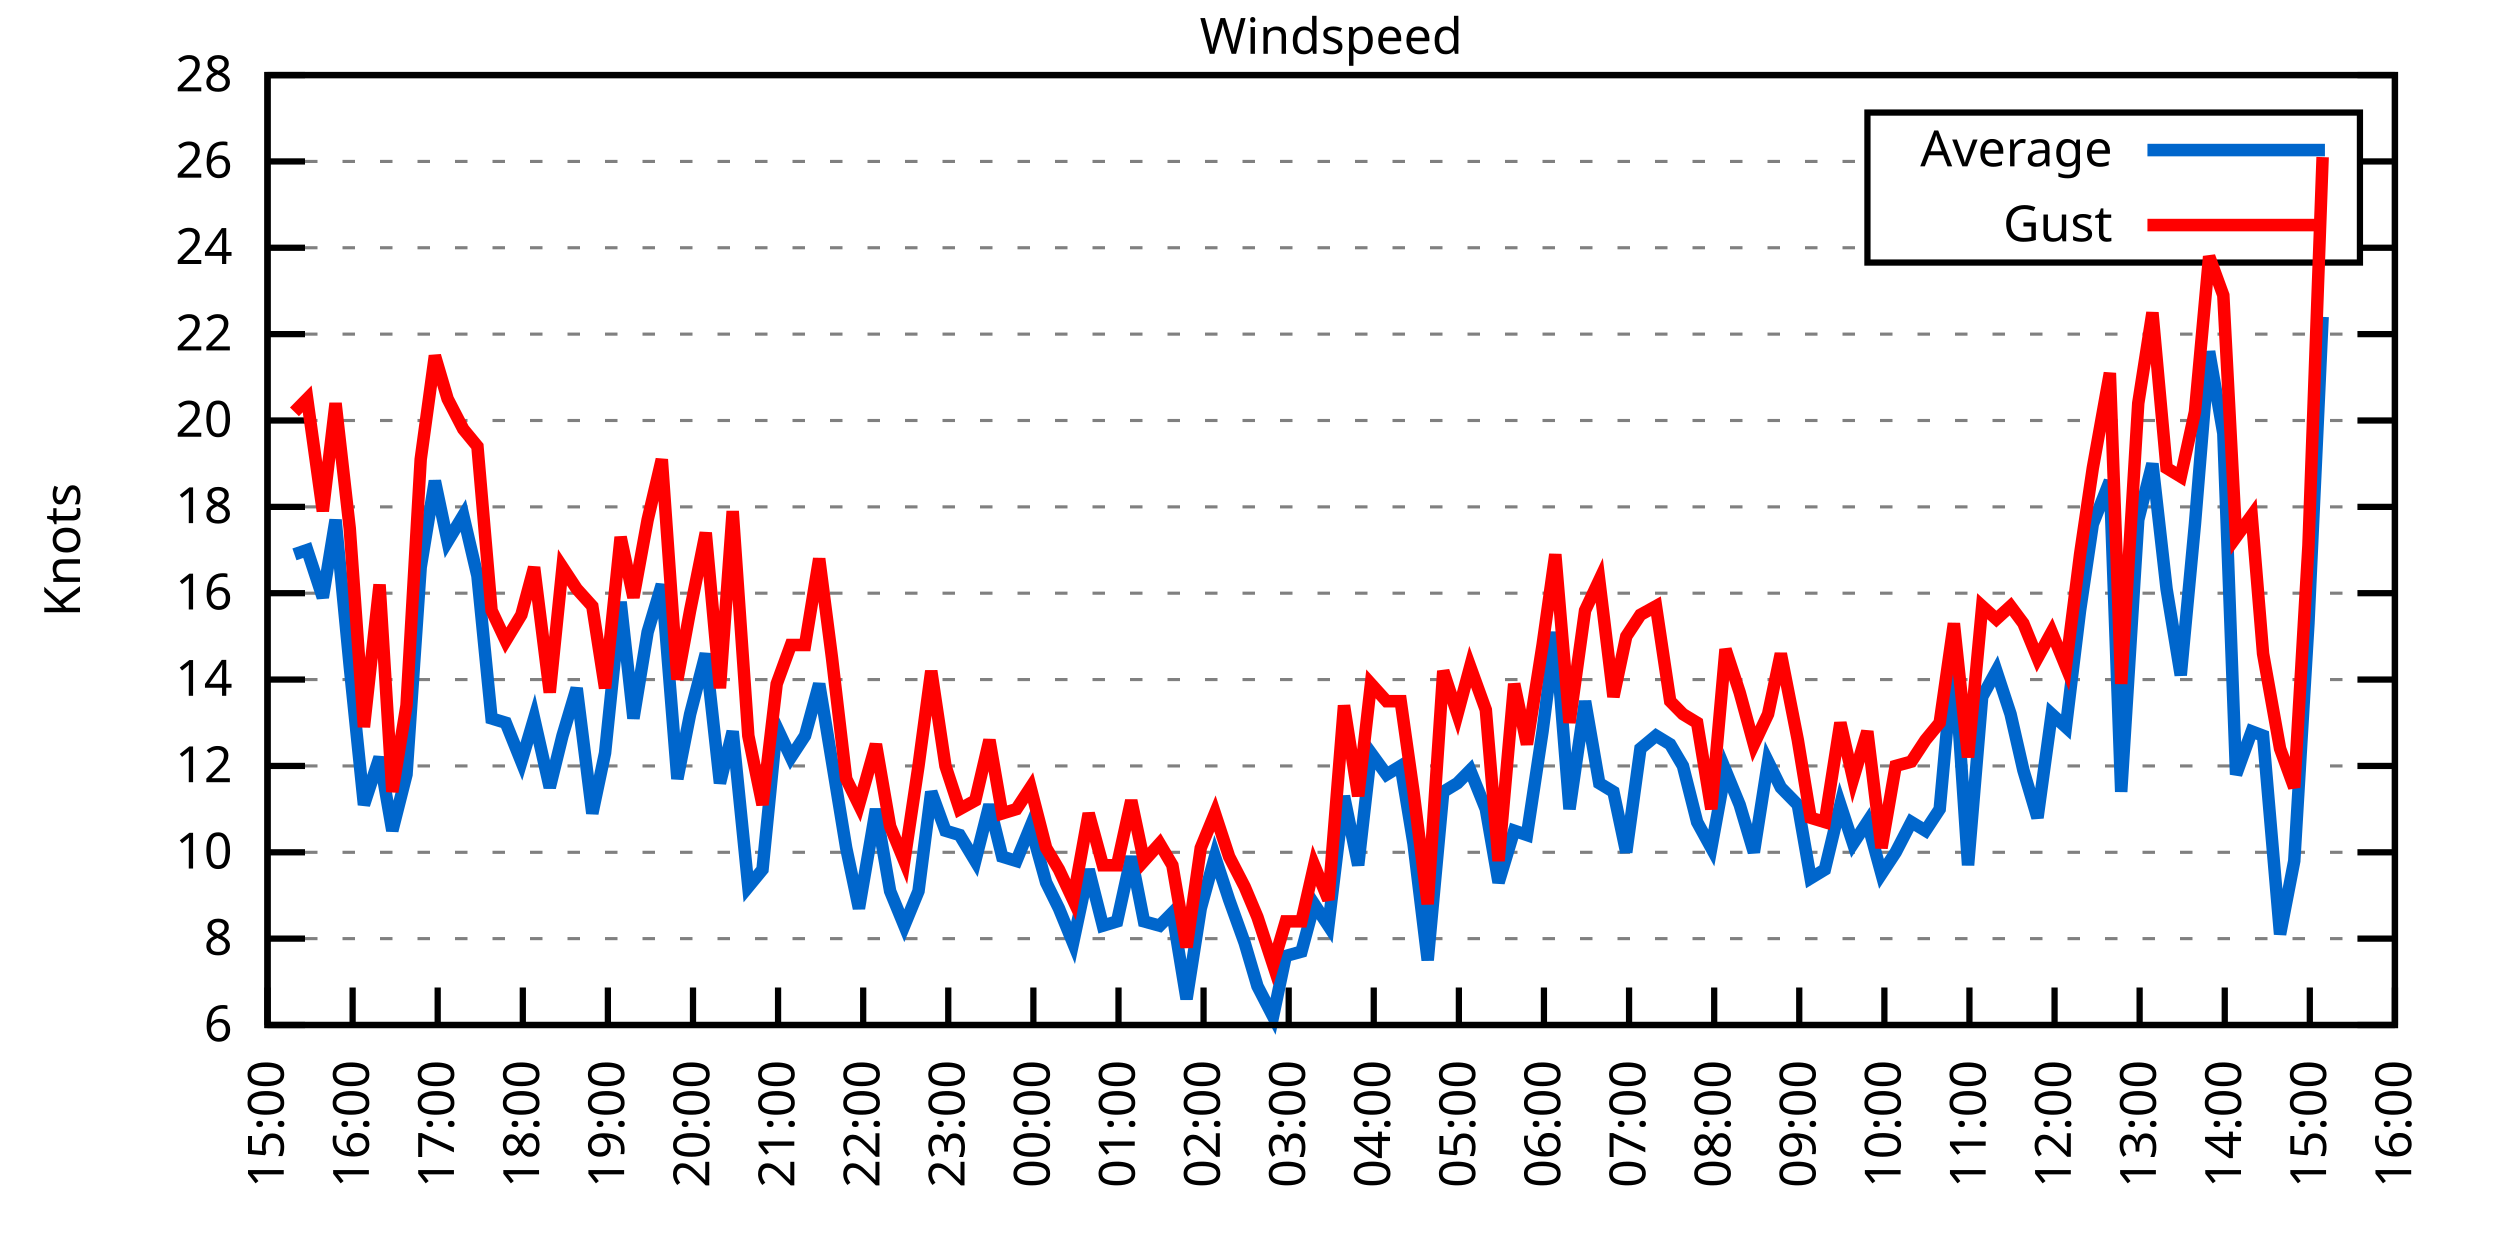
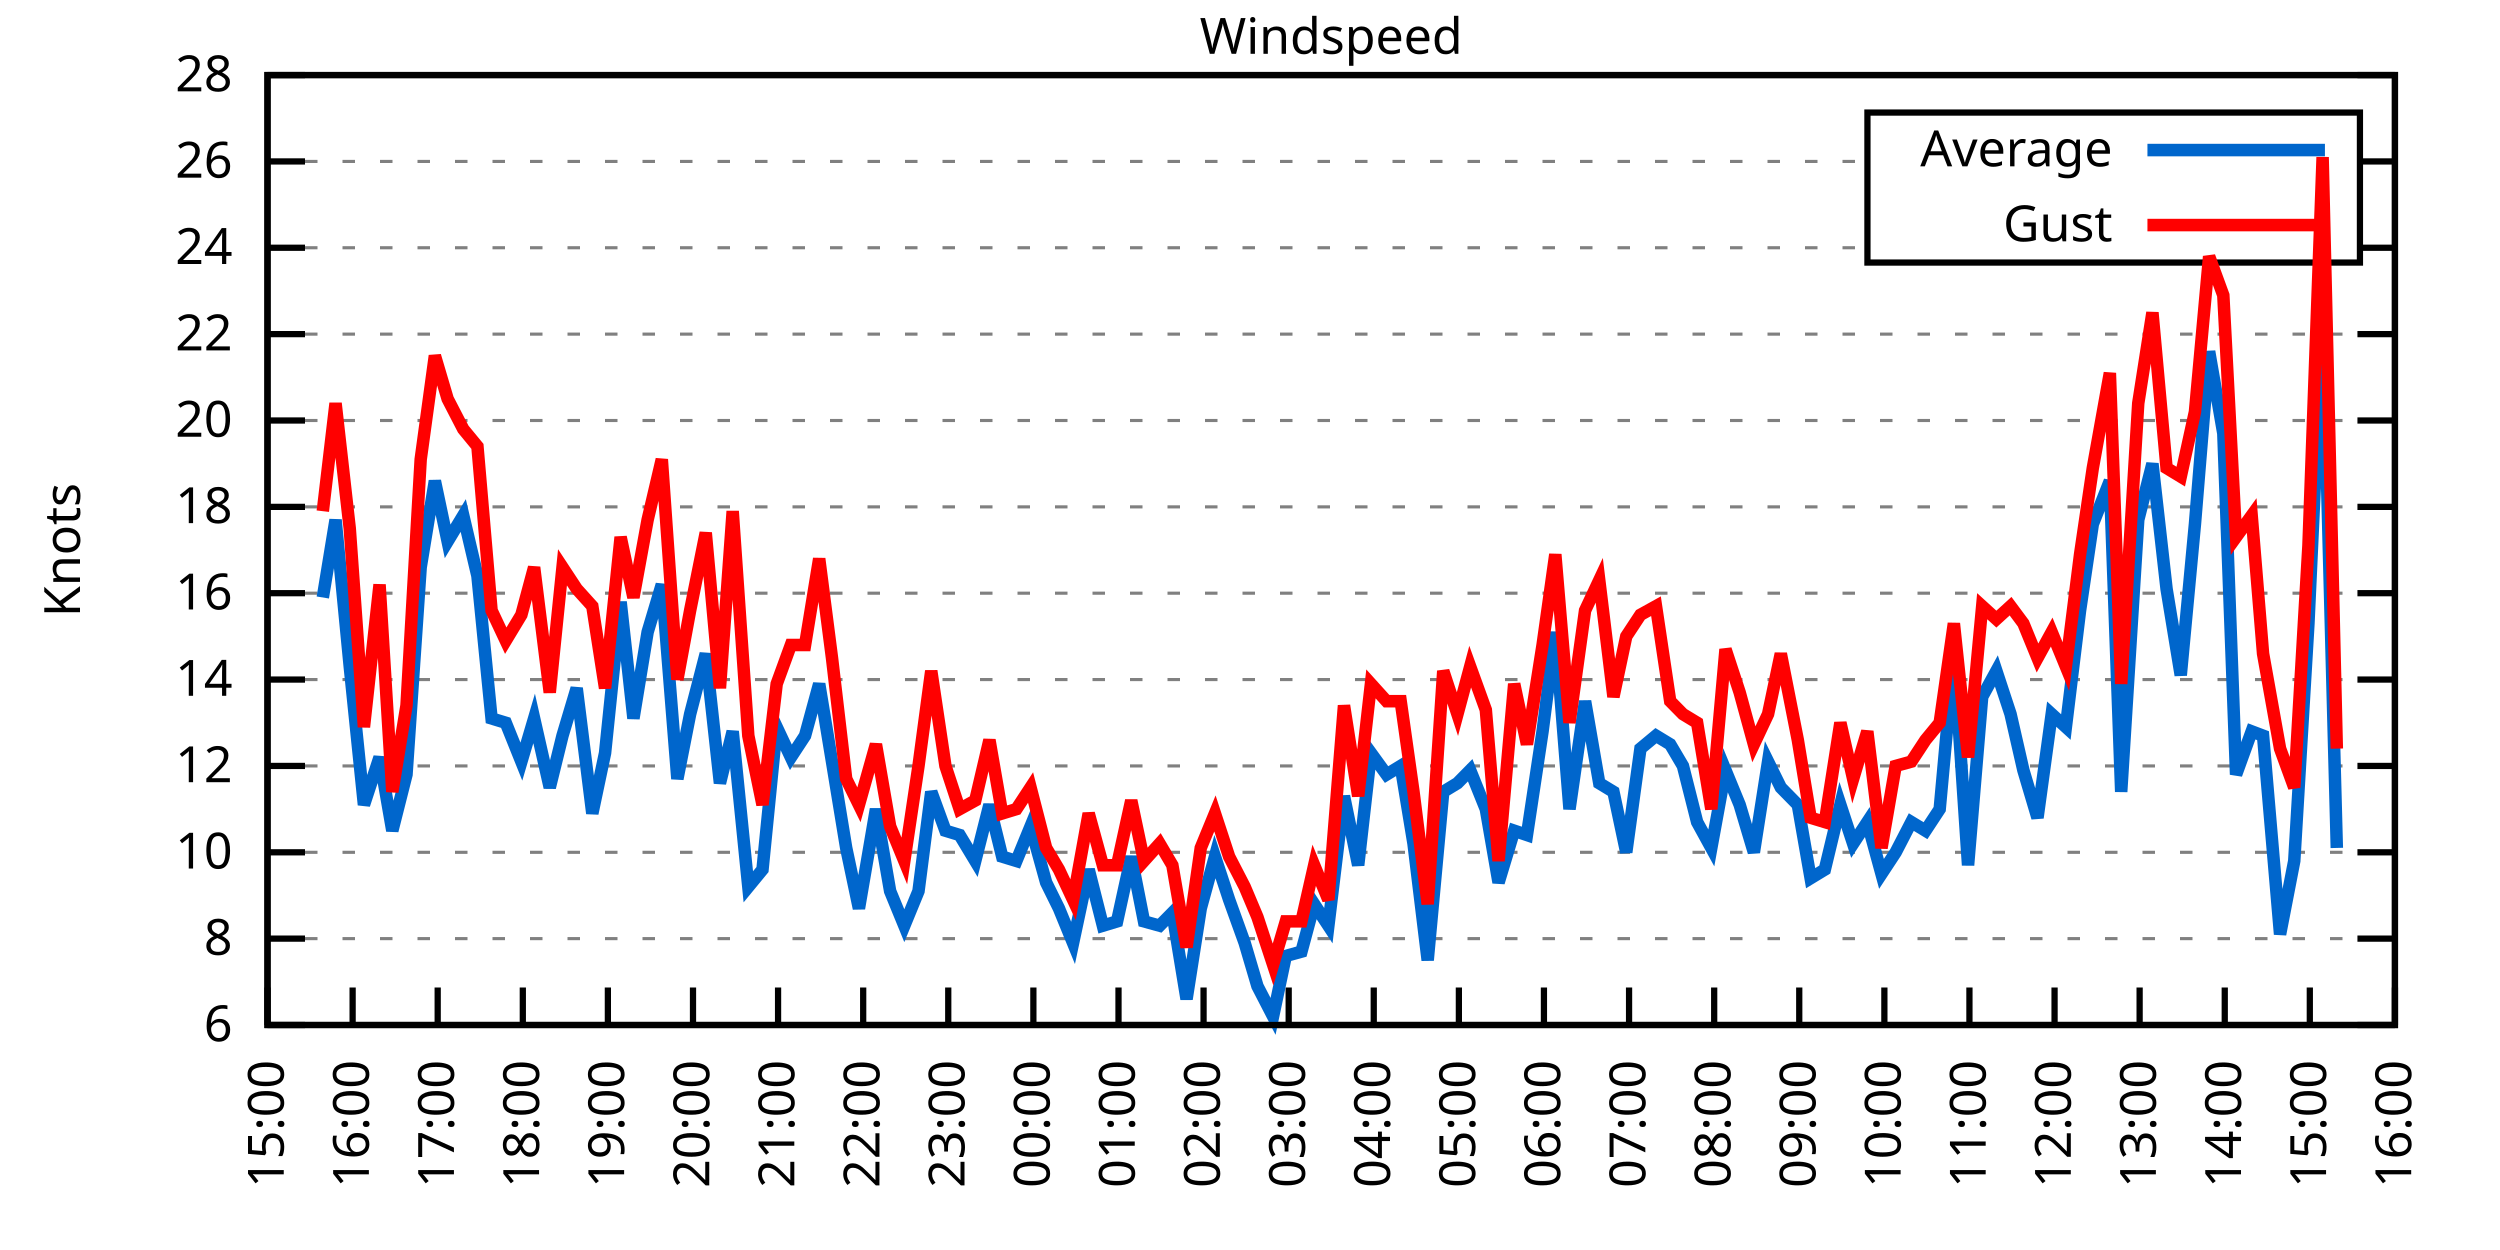
<svg xmlns="http://www.w3.org/2000/svg" xmlns:xlink="http://www.w3.org/1999/xlink" width="400" height="200" viewBox="0 0 400 200">
  <g id="gnuplot_canvas">
    <rect x="0" y="0" width="400" height="200" fill="none" />
    <defs>
      <circle id="gpDot" r="0.5" stroke-width="0.5" stroke="currentColor" />
      <path id="gpPt0" stroke-width="0.333" stroke="currentColor" d="M-1,0 h2 M0,-1 v2" />
      <path id="gpPt1" stroke-width="0.333" stroke="currentColor" d="M-1,-1 L1,1 M1,-1 L-1,1" />
      <path id="gpPt2" stroke-width="0.333" stroke="currentColor" d="M-1,0 L1,0 M0,-1 L0,1 M-1,-1 L1,1 M-1,1 L1,-1" />
      <rect id="gpPt3" stroke-width="0.333" stroke="currentColor" x="-1" y="-1" width="2" height="2" />
      <rect id="gpPt4" stroke-width="0.333" stroke="currentColor" fill="currentColor" x="-1" y="-1" width="2" height="2" />
      <circle id="gpPt5" stroke-width="0.333" stroke="currentColor" cx="0" cy="0" r="1" />
      <use xlink:href="#gpPt5" id="gpPt6" fill="currentColor" stroke="none" />
      <path id="gpPt7" stroke-width="0.333" stroke="currentColor" d="M0,-1.33 L-1.33,0.67 L1.33,0.67 z" />
      <use xlink:href="#gpPt7" id="gpPt8" fill="currentColor" stroke="none" />
      <use xlink:href="#gpPt7" id="gpPt9" stroke="currentColor" transform="rotate(180)" />
      <use xlink:href="#gpPt9" id="gpPt10" fill="currentColor" stroke="none" />
      <use xlink:href="#gpPt3" id="gpPt11" stroke="currentColor" transform="rotate(45)" />
      <use xlink:href="#gpPt11" id="gpPt12" fill="currentColor" stroke="none" />
      <path id="gpPt13" stroke-width="0.333" stroke="currentColor" d="M0,1.330 L1.265,0.411 L0.782,-1.067 L-0.782,-1.076 L-1.265,0.411 z" />
      <use xlink:href="#gpPt13" id="gpPt14" fill="currentColor" stroke="none" />
      <filter id="textbox" filterUnits="objectBoundingBox" x="0" y="0" height="1" width="1">
        <feFlood flood-color="white" flood-opacity="1" result="bgnd" />
        <feComposite in="SourceGraphic" in2="bgnd" operator="atop" />
      </filter>
      <filter id="greybox" filterUnits="objectBoundingBox" x="0" y="0" height="1" width="1">
        <feFlood flood-color="lightgrey" flood-opacity="1" result="grey" />
        <feComposite in="SourceGraphic" in2="grey" operator="atop" />
      </filter>
    </defs>
    <g fill="none" color="white" stroke="currentColor" stroke-width="1.00" stroke-linecap="butt" stroke-linejoin="miter">
</g>
    <g fill="none" color="black" stroke="currentColor" stroke-width="1.00" stroke-linecap="butt" stroke-linejoin="miter">
      <g stroke="none" shape-rendering="crispEdges">
        <polygon fill="rgb(255, 255, 255)" points="42.80,164.00 383.18,164.00 383.18,12.02 42.80,12.02 " />
      </g>
    </g>
    <g fill="none" color="black" stroke="currentColor" stroke-width="1.00" stroke-linecap="butt" stroke-linejoin="miter">
</g>
    <g fill="none" color="black" stroke="black" stroke-width="0.50" stroke-linecap="butt" stroke-linejoin="miter">
</g>
    <g fill="none" color="gray" stroke="currentColor" stroke-width="0.50" stroke-linecap="butt" stroke-linejoin="miter">
      <path stroke="gray" stroke-dasharray="2,4" class="gridline" d="M42.80,164.00 L383.19,164.00  " />
    </g>
    <g fill="none" color="gray" stroke="gray" stroke-width="1.00" stroke-linecap="butt" stroke-linejoin="miter">
</g>
    <g fill="none" color="black" stroke="currentColor" stroke-width="1.00" stroke-linecap="butt" stroke-linejoin="miter">
      <path stroke="black" d="M42.80,164.00 L48.80,164.00 M383.19,164.00 L377.19,164.00  " />
      <g transform="translate(37.20,166.60)" stroke="none" fill="black" font-family="Sans" font-size="8.00" text-anchor="end">
        <text>
          <tspan font-family="Sans"> 6</tspan>
        </text>
      </g>
    </g>
    <g fill="none" color="black" stroke="currentColor" stroke-width="1.00" stroke-linecap="butt" stroke-linejoin="miter">
</g>
    <g fill="none" color="black" stroke="black" stroke-width="0.50" stroke-linecap="butt" stroke-linejoin="miter">
</g>
    <g fill="none" color="gray" stroke="currentColor" stroke-width="0.50" stroke-linecap="butt" stroke-linejoin="miter">
      <path stroke="gray" stroke-dasharray="2,4" class="gridline" d="M42.80,150.18 L383.19,150.18  " />
    </g>
    <g fill="none" color="gray" stroke="gray" stroke-width="1.00" stroke-linecap="butt" stroke-linejoin="miter">
</g>
    <g fill="none" color="black" stroke="currentColor" stroke-width="1.00" stroke-linecap="butt" stroke-linejoin="miter">
      <path stroke="black" d="M42.80,150.18 L48.80,150.18 M383.19,150.18 L377.19,150.18  " />
      <g transform="translate(37.20,152.78)" stroke="none" fill="black" font-family="Sans" font-size="8.00" text-anchor="end">
        <text>
          <tspan font-family="Sans"> 8</tspan>
        </text>
      </g>
    </g>
    <g fill="none" color="black" stroke="currentColor" stroke-width="1.00" stroke-linecap="butt" stroke-linejoin="miter">
</g>
    <g fill="none" color="black" stroke="black" stroke-width="0.50" stroke-linecap="butt" stroke-linejoin="miter">
</g>
    <g fill="none" color="gray" stroke="currentColor" stroke-width="0.50" stroke-linecap="butt" stroke-linejoin="miter">
      <path stroke="gray" stroke-dasharray="2,4" class="gridline" d="M42.80,136.37 L383.19,136.37  " />
    </g>
    <g fill="none" color="gray" stroke="gray" stroke-width="1.00" stroke-linecap="butt" stroke-linejoin="miter">
</g>
    <g fill="none" color="black" stroke="currentColor" stroke-width="1.00" stroke-linecap="butt" stroke-linejoin="miter">
      <path stroke="black" d="M42.80,136.37 L48.80,136.37 M383.19,136.37 L377.19,136.37  " />
      <g transform="translate(37.20,138.97)" stroke="none" fill="black" font-family="Sans" font-size="8.00" text-anchor="end">
        <text>
          <tspan font-family="Sans"> 10</tspan>
        </text>
      </g>
    </g>
    <g fill="none" color="black" stroke="currentColor" stroke-width="1.00" stroke-linecap="butt" stroke-linejoin="miter">
</g>
    <g fill="none" color="black" stroke="black" stroke-width="0.50" stroke-linecap="butt" stroke-linejoin="miter">
</g>
    <g fill="none" color="gray" stroke="currentColor" stroke-width="0.50" stroke-linecap="butt" stroke-linejoin="miter">
      <path stroke="gray" stroke-dasharray="2,4" class="gridline" d="M42.80,122.55 L383.19,122.55  " />
    </g>
    <g fill="none" color="gray" stroke="gray" stroke-width="1.00" stroke-linecap="butt" stroke-linejoin="miter">
</g>
    <g fill="none" color="black" stroke="currentColor" stroke-width="1.00" stroke-linecap="butt" stroke-linejoin="miter">
      <path stroke="black" d="M42.80,122.55 L48.80,122.55 M383.19,122.55 L377.19,122.55  " />
      <g transform="translate(37.20,125.15)" stroke="none" fill="black" font-family="Sans" font-size="8.00" text-anchor="end">
        <text>
          <tspan font-family="Sans"> 12</tspan>
        </text>
      </g>
    </g>
    <g fill="none" color="black" stroke="currentColor" stroke-width="1.00" stroke-linecap="butt" stroke-linejoin="miter">
</g>
    <g fill="none" color="black" stroke="black" stroke-width="0.50" stroke-linecap="butt" stroke-linejoin="miter">
</g>
    <g fill="none" color="gray" stroke="currentColor" stroke-width="0.50" stroke-linecap="butt" stroke-linejoin="miter">
      <path stroke="gray" stroke-dasharray="2,4" class="gridline" d="M42.80,108.73 L383.19,108.73  " />
    </g>
    <g fill="none" color="gray" stroke="gray" stroke-width="1.00" stroke-linecap="butt" stroke-linejoin="miter">
</g>
    <g fill="none" color="black" stroke="currentColor" stroke-width="1.00" stroke-linecap="butt" stroke-linejoin="miter">
      <path stroke="black" d="M42.80,108.73 L48.80,108.73 M383.19,108.73 L377.19,108.73  " />
      <g transform="translate(37.20,111.33)" stroke="none" fill="black" font-family="Sans" font-size="8.00" text-anchor="end">
        <text>
          <tspan font-family="Sans"> 14</tspan>
        </text>
      </g>
    </g>
    <g fill="none" color="black" stroke="currentColor" stroke-width="1.00" stroke-linecap="butt" stroke-linejoin="miter">
</g>
    <g fill="none" color="black" stroke="black" stroke-width="0.50" stroke-linecap="butt" stroke-linejoin="miter">
</g>
    <g fill="none" color="gray" stroke="currentColor" stroke-width="0.50" stroke-linecap="butt" stroke-linejoin="miter">
      <path stroke="gray" stroke-dasharray="2,4" class="gridline" d="M42.80,94.91 L383.19,94.91  " />
    </g>
    <g fill="none" color="gray" stroke="gray" stroke-width="1.00" stroke-linecap="butt" stroke-linejoin="miter">
</g>
    <g fill="none" color="black" stroke="currentColor" stroke-width="1.00" stroke-linecap="butt" stroke-linejoin="miter">
      <path stroke="black" d="M42.80,94.91 L48.80,94.91 M383.19,94.91 L377.19,94.91  " />
      <g transform="translate(37.20,97.51)" stroke="none" fill="black" font-family="Sans" font-size="8.00" text-anchor="end">
        <text>
          <tspan font-family="Sans"> 16</tspan>
        </text>
      </g>
    </g>
    <g fill="none" color="black" stroke="currentColor" stroke-width="1.00" stroke-linecap="butt" stroke-linejoin="miter">
</g>
    <g fill="none" color="black" stroke="black" stroke-width="0.50" stroke-linecap="butt" stroke-linejoin="miter">
</g>
    <g fill="none" color="gray" stroke="currentColor" stroke-width="0.50" stroke-linecap="butt" stroke-linejoin="miter">
      <path stroke="gray" stroke-dasharray="2,4" class="gridline" d="M42.80,81.10 L383.19,81.10  " />
    </g>
    <g fill="none" color="gray" stroke="gray" stroke-width="1.00" stroke-linecap="butt" stroke-linejoin="miter">
</g>
    <g fill="none" color="black" stroke="currentColor" stroke-width="1.00" stroke-linecap="butt" stroke-linejoin="miter">
      <path stroke="black" d="M42.80,81.10 L48.80,81.10 M383.19,81.10 L377.19,81.10  " />
      <g transform="translate(37.20,83.70)" stroke="none" fill="black" font-family="Sans" font-size="8.00" text-anchor="end">
        <text>
          <tspan font-family="Sans"> 18</tspan>
        </text>
      </g>
    </g>
    <g fill="none" color="black" stroke="currentColor" stroke-width="1.00" stroke-linecap="butt" stroke-linejoin="miter">
</g>
    <g fill="none" color="black" stroke="black" stroke-width="0.50" stroke-linecap="butt" stroke-linejoin="miter">
</g>
    <g fill="none" color="gray" stroke="currentColor" stroke-width="0.50" stroke-linecap="butt" stroke-linejoin="miter">
      <path stroke="gray" stroke-dasharray="2,4" class="gridline" d="M42.80,67.28 L383.19,67.28  " />
    </g>
    <g fill="none" color="gray" stroke="gray" stroke-width="1.00" stroke-linecap="butt" stroke-linejoin="miter">
</g>
    <g fill="none" color="black" stroke="currentColor" stroke-width="1.00" stroke-linecap="butt" stroke-linejoin="miter">
      <path stroke="black" d="M42.80,67.28 L48.80,67.28 M383.19,67.28 L377.19,67.28  " />
      <g transform="translate(37.20,69.88)" stroke="none" fill="black" font-family="Sans" font-size="8.00" text-anchor="end">
        <text>
          <tspan font-family="Sans"> 20</tspan>
        </text>
      </g>
    </g>
    <g fill="none" color="black" stroke="currentColor" stroke-width="1.00" stroke-linecap="butt" stroke-linejoin="miter">
</g>
    <g fill="none" color="black" stroke="black" stroke-width="0.50" stroke-linecap="butt" stroke-linejoin="miter">
</g>
    <g fill="none" color="gray" stroke="currentColor" stroke-width="0.50" stroke-linecap="butt" stroke-linejoin="miter">
      <path stroke="gray" stroke-dasharray="2,4" class="gridline" d="M42.80,53.46 L383.19,53.46  " />
    </g>
    <g fill="none" color="gray" stroke="gray" stroke-width="1.00" stroke-linecap="butt" stroke-linejoin="miter">
</g>
    <g fill="none" color="black" stroke="currentColor" stroke-width="1.00" stroke-linecap="butt" stroke-linejoin="miter">
      <path stroke="black" d="M42.80,53.46 L48.80,53.46 M383.19,53.46 L377.19,53.46  " />
      <g transform="translate(37.20,56.06)" stroke="none" fill="black" font-family="Sans" font-size="8.00" text-anchor="end">
        <text>
          <tspan font-family="Sans"> 22</tspan>
        </text>
      </g>
    </g>
    <g fill="none" color="black" stroke="currentColor" stroke-width="1.00" stroke-linecap="butt" stroke-linejoin="miter">
</g>
    <g fill="none" color="black" stroke="black" stroke-width="0.50" stroke-linecap="butt" stroke-linejoin="miter">
</g>
    <g fill="none" color="gray" stroke="currentColor" stroke-width="0.50" stroke-linecap="butt" stroke-linejoin="miter">
      <path stroke="gray" stroke-dasharray="2,4" class="gridline" d="M42.80,39.64 L298.79,39.64 M377.59,39.64 L383.19,39.64  " />
    </g>
    <g fill="none" color="gray" stroke="gray" stroke-width="1.00" stroke-linecap="butt" stroke-linejoin="miter">
</g>
    <g fill="none" color="black" stroke="currentColor" stroke-width="1.00" stroke-linecap="butt" stroke-linejoin="miter">
      <path stroke="black" d="M42.80,39.64 L48.80,39.64 M383.19,39.64 L377.19,39.64  " />
      <g transform="translate(37.20,42.24)" stroke="none" fill="black" font-family="Sans" font-size="8.00" text-anchor="end">
        <text>
          <tspan font-family="Sans"> 24</tspan>
        </text>
      </g>
    </g>
    <g fill="none" color="black" stroke="currentColor" stroke-width="1.00" stroke-linecap="butt" stroke-linejoin="miter">
</g>
    <g fill="none" color="black" stroke="black" stroke-width="0.50" stroke-linecap="butt" stroke-linejoin="miter">
</g>
    <g fill="none" color="gray" stroke="currentColor" stroke-width="0.50" stroke-linecap="butt" stroke-linejoin="miter">
      <path stroke="gray" stroke-dasharray="2,4" class="gridline" d="M42.80,25.83 L298.79,25.83 M377.59,25.83 L383.19,25.83  " />
    </g>
    <g fill="none" color="gray" stroke="gray" stroke-width="1.00" stroke-linecap="butt" stroke-linejoin="miter">
</g>
    <g fill="none" color="black" stroke="currentColor" stroke-width="1.00" stroke-linecap="butt" stroke-linejoin="miter">
      <path stroke="black" d="M42.80,25.83 L48.80,25.83 M383.19,25.83 L377.19,25.83  " />
      <g transform="translate(37.20,28.43)" stroke="none" fill="black" font-family="Sans" font-size="8.00" text-anchor="end">
        <text>
          <tspan font-family="Sans"> 26</tspan>
        </text>
      </g>
    </g>
    <g fill="none" color="black" stroke="currentColor" stroke-width="1.00" stroke-linecap="butt" stroke-linejoin="miter">
</g>
    <g fill="none" color="black" stroke="black" stroke-width="0.50" stroke-linecap="butt" stroke-linejoin="miter">
</g>
    <g fill="none" color="gray" stroke="currentColor" stroke-width="0.50" stroke-linecap="butt" stroke-linejoin="miter">
      <path stroke="gray" stroke-dasharray="2,4" class="gridline" d="M42.80,12.01 L383.19,12.01  " />
    </g>
    <g fill="none" color="gray" stroke="gray" stroke-width="1.00" stroke-linecap="butt" stroke-linejoin="miter">
</g>
    <g fill="none" color="black" stroke="currentColor" stroke-width="1.00" stroke-linecap="butt" stroke-linejoin="miter">
      <path stroke="black" d="M42.80,12.01 L48.80,12.01 M383.19,12.01 L377.19,12.01  " />
      <g transform="translate(37.20,14.61)" stroke="none" fill="black" font-family="Sans" font-size="8.00" text-anchor="end">
        <text>
          <tspan font-family="Sans"> 28</tspan>
        </text>
      </g>
    </g>
    <g fill="none" color="black" stroke="currentColor" stroke-width="1.00" stroke-linecap="butt" stroke-linejoin="miter">
      <path stroke="black" d="M42.80,164.00 L42.80,158.00  " />
      <g transform="translate(45.40,169.60) rotate(270.00)" stroke="none" fill="black" font-family="Sans" font-size="8.00" text-anchor="end">
        <text>
          <tspan font-family="Sans">15:00</tspan>
        </text>
      </g>
    </g>
    <g fill="none" color="black" stroke="currentColor" stroke-width="1.00" stroke-linecap="butt" stroke-linejoin="miter">
      <path stroke="black" d="M56.42,164.00 L56.42,158.00  " />
      <g transform="translate(59.02,169.60) rotate(270.00)" stroke="none" fill="black" font-family="Sans" font-size="8.00" text-anchor="end">
        <text>
          <tspan font-family="Sans">16:00</tspan>
        </text>
      </g>
    </g>
    <g fill="none" color="black" stroke="currentColor" stroke-width="1.00" stroke-linecap="butt" stroke-linejoin="miter">
      <path stroke="black" d="M70.03,164.00 L70.03,158.00  " />
      <g transform="translate(72.63,169.60) rotate(270.00)" stroke="none" fill="black" font-family="Sans" font-size="8.00" text-anchor="end">
        <text>
          <tspan font-family="Sans">17:00</tspan>
        </text>
      </g>
    </g>
    <g fill="none" color="black" stroke="currentColor" stroke-width="1.00" stroke-linecap="butt" stroke-linejoin="miter">
      <path stroke="black" d="M83.65,164.00 L83.65,158.00  " />
      <g transform="translate(86.25,169.60) rotate(270.00)" stroke="none" fill="black" font-family="Sans" font-size="8.00" text-anchor="end">
        <text>
          <tspan font-family="Sans">18:00</tspan>
        </text>
      </g>
    </g>
    <g fill="none" color="black" stroke="currentColor" stroke-width="1.00" stroke-linecap="butt" stroke-linejoin="miter">
      <path stroke="black" d="M97.26,164.00 L97.26,158.00  " />
      <g transform="translate(99.86,169.60) rotate(270.00)" stroke="none" fill="black" font-family="Sans" font-size="8.00" text-anchor="end">
        <text>
          <tspan font-family="Sans">19:00</tspan>
        </text>
      </g>
    </g>
    <g fill="none" color="black" stroke="currentColor" stroke-width="1.00" stroke-linecap="butt" stroke-linejoin="miter">
      <path stroke="black" d="M110.88,164.00 L110.88,158.00  " />
      <g transform="translate(113.48,169.60) rotate(270.00)" stroke="none" fill="black" font-family="Sans" font-size="8.00" text-anchor="end">
        <text>
          <tspan font-family="Sans">20:00</tspan>
        </text>
      </g>
    </g>
    <g fill="none" color="black" stroke="currentColor" stroke-width="1.00" stroke-linecap="butt" stroke-linejoin="miter">
      <path stroke="black" d="M124.49,164.00 L124.49,158.00  " />
      <g transform="translate(127.09,169.60) rotate(270.00)" stroke="none" fill="black" font-family="Sans" font-size="8.00" text-anchor="end">
        <text>
          <tspan font-family="Sans">21:00</tspan>
        </text>
      </g>
    </g>
    <g fill="none" color="black" stroke="currentColor" stroke-width="1.00" stroke-linecap="butt" stroke-linejoin="miter">
      <path stroke="black" d="M138.11,164.00 L138.11,158.00  " />
      <g transform="translate(140.71,169.60) rotate(270.00)" stroke="none" fill="black" font-family="Sans" font-size="8.00" text-anchor="end">
        <text>
          <tspan font-family="Sans">22:00</tspan>
        </text>
      </g>
    </g>
    <g fill="none" color="black" stroke="currentColor" stroke-width="1.00" stroke-linecap="butt" stroke-linejoin="miter">
      <path stroke="black" d="M151.72,164.00 L151.72,158.00  " />
      <g transform="translate(154.32,169.60) rotate(270.00)" stroke="none" fill="black" font-family="Sans" font-size="8.00" text-anchor="end">
        <text>
          <tspan font-family="Sans">23:00</tspan>
        </text>
      </g>
    </g>
    <g fill="none" color="black" stroke="currentColor" stroke-width="1.00" stroke-linecap="butt" stroke-linejoin="miter">
      <path stroke="black" d="M165.34,164.00 L165.34,158.00  " />
      <g transform="translate(167.94,169.60) rotate(270.00)" stroke="none" fill="black" font-family="Sans" font-size="8.00" text-anchor="end">
        <text>
          <tspan font-family="Sans">00:00</tspan>
        </text>
      </g>
    </g>
    <g fill="none" color="black" stroke="currentColor" stroke-width="1.00" stroke-linecap="butt" stroke-linejoin="miter">
      <path stroke="black" d="M178.96,164.00 L178.96,158.00  " />
      <g transform="translate(181.56,169.60) rotate(270.00)" stroke="none" fill="black" font-family="Sans" font-size="8.00" text-anchor="end">
        <text>
          <tspan font-family="Sans">01:00</tspan>
        </text>
      </g>
    </g>
    <g fill="none" color="black" stroke="currentColor" stroke-width="1.00" stroke-linecap="butt" stroke-linejoin="miter">
      <path stroke="black" d="M192.57,164.00 L192.57,158.00  " />
      <g transform="translate(195.17,169.60) rotate(270.00)" stroke="none" fill="black" font-family="Sans" font-size="8.00" text-anchor="end">
        <text>
          <tspan font-family="Sans">02:00</tspan>
        </text>
      </g>
    </g>
    <g fill="none" color="black" stroke="currentColor" stroke-width="1.00" stroke-linecap="butt" stroke-linejoin="miter">
      <path stroke="black" d="M206.19,164.00 L206.19,158.00  " />
      <g transform="translate(208.79,169.60) rotate(270.00)" stroke="none" fill="black" font-family="Sans" font-size="8.00" text-anchor="end">
        <text>
          <tspan font-family="Sans">03:00</tspan>
        </text>
      </g>
    </g>
    <g fill="none" color="black" stroke="currentColor" stroke-width="1.00" stroke-linecap="butt" stroke-linejoin="miter">
      <path stroke="black" d="M219.80,164.00 L219.80,158.00  " />
      <g transform="translate(222.40,169.60) rotate(270.00)" stroke="none" fill="black" font-family="Sans" font-size="8.00" text-anchor="end">
        <text>
          <tspan font-family="Sans">04:00</tspan>
        </text>
      </g>
    </g>
    <g fill="none" color="black" stroke="currentColor" stroke-width="1.00" stroke-linecap="butt" stroke-linejoin="miter">
      <path stroke="black" d="M233.42,164.00 L233.42,158.00  " />
      <g transform="translate(236.02,169.60) rotate(270.00)" stroke="none" fill="black" font-family="Sans" font-size="8.00" text-anchor="end">
        <text>
          <tspan font-family="Sans">05:00</tspan>
        </text>
      </g>
    </g>
    <g fill="none" color="black" stroke="currentColor" stroke-width="1.00" stroke-linecap="butt" stroke-linejoin="miter">
      <path stroke="black" d="M247.03,164.00 L247.03,158.00  " />
      <g transform="translate(249.63,169.60) rotate(270.00)" stroke="none" fill="black" font-family="Sans" font-size="8.00" text-anchor="end">
        <text>
          <tspan font-family="Sans">06:00</tspan>
        </text>
      </g>
    </g>
    <g fill="none" color="black" stroke="currentColor" stroke-width="1.00" stroke-linecap="butt" stroke-linejoin="miter">
      <path stroke="black" d="M260.65,164.00 L260.65,158.00  " />
      <g transform="translate(263.25,169.60) rotate(270.00)" stroke="none" fill="black" font-family="Sans" font-size="8.00" text-anchor="end">
        <text>
          <tspan font-family="Sans">07:00</tspan>
        </text>
      </g>
    </g>
    <g fill="none" color="black" stroke="currentColor" stroke-width="1.00" stroke-linecap="butt" stroke-linejoin="miter">
      <path stroke="black" d="M274.27,164.00 L274.27,158.00  " />
      <g transform="translate(276.87,169.60) rotate(270.00)" stroke="none" fill="black" font-family="Sans" font-size="8.00" text-anchor="end">
        <text>
          <tspan font-family="Sans">08:00</tspan>
        </text>
      </g>
    </g>
    <g fill="none" color="black" stroke="currentColor" stroke-width="1.00" stroke-linecap="butt" stroke-linejoin="miter">
      <path stroke="black" d="M287.88,164.00 L287.88,158.00  " />
      <g transform="translate(290.48,169.60) rotate(270.00)" stroke="none" fill="black" font-family="Sans" font-size="8.00" text-anchor="end">
        <text>
          <tspan font-family="Sans">09:00</tspan>
        </text>
      </g>
    </g>
    <g fill="none" color="black" stroke="currentColor" stroke-width="1.00" stroke-linecap="butt" stroke-linejoin="miter">
      <path stroke="black" d="M301.50,164.00 L301.50,158.00  " />
      <g transform="translate(304.10,169.60) rotate(270.00)" stroke="none" fill="black" font-family="Sans" font-size="8.00" text-anchor="end">
        <text>
          <tspan font-family="Sans">10:00</tspan>
        </text>
      </g>
    </g>
    <g fill="none" color="black" stroke="currentColor" stroke-width="1.00" stroke-linecap="butt" stroke-linejoin="miter">
      <path stroke="black" d="M315.11,164.00 L315.11,158.00  " />
      <g transform="translate(317.71,169.60) rotate(270.00)" stroke="none" fill="black" font-family="Sans" font-size="8.00" text-anchor="end">
        <text>
          <tspan font-family="Sans">11:00</tspan>
        </text>
      </g>
    </g>
    <g fill="none" color="black" stroke="currentColor" stroke-width="1.00" stroke-linecap="butt" stroke-linejoin="miter">
      <path stroke="black" d="M328.73,164.00 L328.73,158.00  " />
      <g transform="translate(331.33,169.60) rotate(270.00)" stroke="none" fill="black" font-family="Sans" font-size="8.00" text-anchor="end">
        <text>
          <tspan font-family="Sans">12:00</tspan>
        </text>
      </g>
    </g>
    <g fill="none" color="black" stroke="currentColor" stroke-width="1.00" stroke-linecap="butt" stroke-linejoin="miter">
      <path stroke="black" d="M342.34,164.00 L342.34,158.00  " />
      <g transform="translate(344.94,169.60) rotate(270.00)" stroke="none" fill="black" font-family="Sans" font-size="8.00" text-anchor="end">
        <text>
          <tspan font-family="Sans">13:00</tspan>
        </text>
      </g>
    </g>
    <g fill="none" color="black" stroke="currentColor" stroke-width="1.00" stroke-linecap="butt" stroke-linejoin="miter">
      <path stroke="black" d="M355.96,164.00 L355.96,158.00  " />
      <g transform="translate(358.56,169.60) rotate(270.00)" stroke="none" fill="black" font-family="Sans" font-size="8.00" text-anchor="end">
        <text>
          <tspan font-family="Sans">14:00</tspan>
        </text>
      </g>
    </g>
    <g fill="none" color="black" stroke="currentColor" stroke-width="1.00" stroke-linecap="butt" stroke-linejoin="miter">
      <path stroke="black" d="M369.57,164.00 L369.57,158.00  " />
      <g transform="translate(372.17,169.60) rotate(270.00)" stroke="none" fill="black" font-family="Sans" font-size="8.00" text-anchor="end">
        <text>
          <tspan font-family="Sans">15:00</tspan>
        </text>
      </g>
    </g>
    <g fill="none" color="black" stroke="currentColor" stroke-width="1.00" stroke-linecap="butt" stroke-linejoin="miter">
      <path stroke="black" d="M383.19,164.00 L383.19,158.00  " />
      <g transform="translate(385.79,169.60) rotate(270.00)" stroke="none" fill="black" font-family="Sans" font-size="8.00" text-anchor="end">
        <text>
          <tspan font-family="Sans">16:00</tspan>
        </text>
      </g>
    </g>
    <g fill="none" color="black" stroke="currentColor" stroke-width="1.00" stroke-linecap="butt" stroke-linejoin="miter">
</g>
    <g fill="none" color="black" stroke="currentColor" stroke-width="1.00" stroke-linecap="butt" stroke-linejoin="miter">
      <path stroke="black" d="M42.80,12.01 L42.80,164.00 L383.19,164.00 L383.19,12.01 L42.80,12.01 Z  " />
    </g>
    <g fill="none" color="black" stroke="currentColor" stroke-width="1.00" stroke-linecap="butt" stroke-linejoin="miter">
</g>
    <g fill="none" color="black" stroke="currentColor" stroke-width="1.00" stroke-linecap="butt" stroke-linejoin="miter">
      <path stroke="black" d="M298.79,42.01 L298.79,18.01 L377.59,18.01 L377.59,42.01 L298.79,42.01 Z  " />
    </g>
    <g id="Windspeed_plot_1">
      <g fill="none" color="white" stroke="black" stroke-width="2.00" stroke-linecap="butt" stroke-linejoin="miter">
</g>
      <g fill="none" color="black" stroke="currentColor" stroke-width="2.00" stroke-linecap="butt" stroke-linejoin="miter">
        <g transform="translate(337.99,26.61)" stroke="none" fill="black" font-family="Sans" font-size="8.00" text-anchor="end">
          <text>
            <tspan font-family="Sans">Average</tspan>
          </text>
        </g>
      </g>
      <g fill="none" color="black" stroke="currentColor" stroke-width="2.00" stroke-linecap="butt" stroke-linejoin="miter">
-         <path stroke="rgb(  0, 102, 204)" d="M343.59,24.01 L371.99,24.01 M47.11,88.70 L49.15,88.00 L51.65,95.60 L53.69,83.17 L55.96,106.66 L58.23,128.77   L60.73,121.17 L62.77,132.91 L65.04,123.93 L67.31,90.77 L69.58,76.95 L71.62,86.62 L74.12,82.48 L76.39,92.15   L78.65,114.95 L80.92,115.64 L83.42,121.86 L85.46,114.95 L87.96,126.00 L90.00,117.71 L92.27,110.11 L94.77,130.15   L96.81,120.48 L99.30,96.30 L101.35,114.95 L103.62,101.13 L105.89,93.53 L108.38,124.62 L110.42,114.26 L112.92,104.59   L115.19,125.31 L117.23,117.02 L119.73,141.89 L122.00,139.13 L124.27,116.33 L126.54,121.17 L128.81,117.71 L131.07,109.42   L133.12,121.86 L135.39,135.67 L137.43,145.35 L140.15,129.46 L142.42,142.58 L144.69,148.11 L146.96,142.58 L149.00,126.69   L151.27,132.91 L153.54,133.60 L156.04,137.75 L158.31,128.77 L160.35,137.06 L162.62,137.75 L164.89,132.22 L167.38,141.20   L169.43,145.35 L171.69,150.87 L174.19,139.13 L176.46,148.11 L178.73,147.42 L181.00,137.06 L183.04,147.42 L185.54,148.11   L187.58,146.04 L189.85,159.85 L192.12,145.35 L194.39,137.06 L196.66,143.96 L199.15,150.87 L201.19,157.78 L203.69,162.62   L205.73,152.95 L208.23,152.26 L210.27,144.66 L212.54,148.11 L215.04,127.38 L217.31,138.44 L219.35,120.48 L221.85,123.93   L224.11,122.55 L226.16,134.98 L228.43,153.64 L230.92,126.69 L233.19,125.31 L235.23,123.24 L237.73,129.46 L239.77,141.20   L242.27,132.91 L244.31,133.60 L246.81,117.02 L248.85,101.13 L251.12,129.46 L253.61,112.19 L255.88,125.31 L258.15,126.69   L260.20,136.37 L262.47,119.78 L264.96,117.71 L267.23,119.09 L269.27,122.55 L271.54,131.53 L273.81,135.67 L276.08,123.24   L278.35,128.77 L280.62,136.37 L282.89,121.86 L284.93,126.00 L287.65,128.77 L289.70,140.51 L291.97,139.13 L294.46,128.77   L296.50,134.98 L298.77,131.53 L301.04,139.82 L303.31,136.37 L305.81,131.53 L308.08,132.91 L310.35,129.46 L312.62,104.59   L314.89,138.44 L317.15,111.49 L319.42,107.35 L321.69,114.26 L323.74,123.24 L326.00,130.84 L328.27,114.26 L330.54,116.33   L332.81,97.68 L334.85,83.86 L337.58,76.95 L339.39,126.69 L342.12,83.17 L344.39,74.19 L346.65,94.22 L348.92,108.04   L351.19,83.86 L353.46,56.23 L355.73,69.35 L357.77,123.93 L360.27,117.02 L362.09,117.71 L364.81,149.49 L367.08,137.75   L369.35,99.75 L371.62,50.70  " />
+         <path stroke="rgb(  0, 102, 204)" d="M343.59,24.01 L371.99,24.01 M51.65,95.60 L53.69,83.17 L55.96,106.66 L58.23,128.77 L60.73,121.17 L62.77,132.91   L65.04,123.93 L67.31,90.77 L69.58,76.95 L71.62,86.62 L74.12,82.48 L76.39,92.15 L78.65,114.95 L80.92,115.64   L83.42,121.86 L85.46,114.95 L87.96,126.00 L90.00,117.71 L92.27,110.11 L94.77,130.15 L96.81,120.48 L99.30,96.30   L101.35,114.95 L103.62,101.13 L105.89,93.53 L108.38,124.62 L110.42,114.26 L112.92,104.59 L115.19,125.31 L117.23,117.02   L119.73,141.89 L122.00,139.13 L124.27,116.33 L126.54,121.17 L128.81,117.71 L131.07,109.42 L133.12,121.86 L135.39,135.67   L137.43,145.35 L140.15,129.46 L142.42,142.58 L144.69,148.11 L146.96,142.58 L149.00,126.69 L151.27,132.91 L153.54,133.60   L156.04,137.75 L158.31,128.77 L160.35,137.06 L162.62,137.75 L164.89,132.22 L167.38,141.20 L169.43,145.35 L171.69,150.87   L174.19,139.13 L176.46,148.11 L178.73,147.42 L181.00,137.06 L183.04,147.42 L185.54,148.11 L187.58,146.04 L189.85,159.85   L192.12,145.35 L194.39,137.06 L196.66,143.96 L199.15,150.87 L201.19,157.78 L203.69,162.62 L205.73,152.95 L208.23,152.26   L210.27,144.66 L212.54,148.11 L215.04,127.38 L217.31,138.44 L219.35,120.48 L221.85,123.93 L224.11,122.55 L226.16,134.98   L228.43,153.64 L230.92,126.69 L233.19,125.31 L235.23,123.24 L237.73,129.46 L239.77,141.20 L242.27,132.91 L244.31,133.60   L246.81,117.02 L248.85,101.13 L251.12,129.46 L253.61,112.19 L255.88,125.31 L258.15,126.69 L260.20,136.37 L262.47,119.78   L264.96,117.71 L267.23,119.09 L269.27,122.55 L271.54,131.53 L273.81,135.67 L276.08,123.24 L278.35,128.77 L280.62,136.37   L282.89,121.86 L284.93,126.00 L287.65,128.77 L289.70,140.51 L291.97,139.13 L294.46,128.77 L296.50,134.98 L298.77,131.53   L301.04,139.82 L303.31,136.37 L305.81,131.53 L308.08,132.91 L310.35,129.46 L312.62,104.59 L314.89,138.44 L317.15,111.49   L319.42,107.35 L321.69,114.26 L323.74,123.24 L326.00,130.84 L328.27,114.26 L330.54,116.33 L332.81,97.68 L334.85,83.86   L337.58,76.95 L339.39,126.69 L342.12,83.17 L344.39,74.19 L346.65,94.22 L348.92,108.04 L351.19,83.86 L353.46,56.23   L355.73,69.35 L357.77,123.93 L360.27,117.02 L362.09,117.71 L364.81,149.49 L367.08,137.75 L369.35,99.75 L371.62,50.70   L373.89,135.67  " />
      </g>
    </g>
    <g id="Windspeed_plot_2">
      <g fill="none" color="black" stroke="currentColor" stroke-width="2.00" stroke-linecap="butt" stroke-linejoin="miter">
        <g transform="translate(337.99,38.61)" stroke="none" fill="black" font-family="Sans" font-size="8.00" text-anchor="end">
          <text>
            <tspan font-family="Sans">Gust</tspan>
          </text>
        </g>
      </g>
      <g fill="none" color="black" stroke="currentColor" stroke-width="2.00" stroke-linecap="butt" stroke-linejoin="miter">
-         <path stroke="rgb(255,   0,   0)" d="M343.59,36.01 L371.99,36.01 M47.11,65.90 L49.15,63.82 L51.65,81.79 L53.69,64.52 L55.96,84.55 L58.23,116.33   L60.73,93.53 L62.77,126.69 L65.04,112.88 L67.31,73.50 L69.58,56.92 L71.62,63.82 L74.12,68.66 L76.39,71.42   L78.65,97.68 L80.92,102.51 L83.42,98.37 L85.46,90.77 L87.96,110.80 L90.00,90.77 L92.27,94.22 L94.77,96.99   L96.81,110.11 L99.30,85.93 L101.35,95.60 L103.62,83.17 L105.89,73.50 L108.38,108.73 L110.42,97.68 L112.92,85.24   L115.19,110.11 L117.23,81.79 L119.73,117.71 L122.00,128.77 L124.27,109.42 L126.54,103.20 L128.81,103.20 L131.07,89.39   L133.12,105.28 L135.39,124.62 L137.43,128.77 L140.15,119.09 L142.42,132.22 L144.69,137.75 L146.96,122.55 L149.00,107.35   L151.27,122.55 L153.54,129.46 L156.04,128.08 L158.31,118.40 L160.35,130.15 L162.62,129.46 L164.89,126.00 L167.38,135.67   L169.43,139.13 L171.69,143.96 L174.19,130.15 L176.46,138.44 L178.73,138.44 L181.00,128.08 L183.04,137.75 L185.54,134.98   L187.58,138.44 L189.85,151.56 L192.12,135.67 L194.39,130.15 L196.66,137.06 L199.15,141.89 L201.19,146.73 L203.69,154.33   L205.73,147.42 L208.23,147.42 L210.27,138.44 L212.54,143.96 L215.04,112.88 L217.31,127.38 L219.35,109.42 L221.85,112.19   L224.11,112.19 L226.16,126.69 L228.43,144.66 L230.92,107.35 L233.19,114.26 L235.23,106.66 L237.73,113.57 L239.77,137.75   L242.27,109.42 L244.31,119.09 L246.81,103.20 L248.85,88.70 L251.12,115.64 L253.61,97.68 L255.88,92.84 L258.15,111.49   L260.20,101.82 L262.47,98.37 L264.96,96.99 L267.23,112.19 L269.27,114.26 L271.54,115.64 L273.81,129.46 L276.08,103.89   L278.35,110.80 L280.62,119.09 L282.89,114.26 L284.93,104.59 L287.65,118.40 L289.70,130.84 L291.97,131.53 L294.46,115.64   L296.50,124.62 L298.77,117.02 L301.04,135.67 L303.31,122.55 L305.81,121.86 L308.08,118.40 L310.35,115.64 L312.62,99.75   L314.89,121.17 L317.15,96.99 L319.42,99.06 L321.69,96.99 L323.74,99.75 L326.00,105.28 L328.27,101.13 L330.54,106.66   L332.81,88.70 L334.85,74.88 L337.58,59.68 L339.39,109.42 L342.12,64.52 L344.39,50.01 L346.65,74.88 L348.92,76.26   L351.19,65.90 L353.46,41.03 L355.73,47.24 L357.77,85.93 L360.27,82.48 L362.09,104.59 L364.81,119.78 L367.08,126.00   L369.35,87.31 L371.62,25.14  " />
+         <path stroke="rgb(255,   0,   0)" d="M343.59,36.01 L371.99,36.01 M51.65,81.79 L53.69,64.52 L55.96,84.55 L58.23,116.33 L60.73,93.53 L62.77,126.69   L65.04,112.88 L67.31,73.50 L69.58,56.92 L71.62,63.82 L74.12,68.66 L76.39,71.42 L78.65,97.68 L80.92,102.51   L83.42,98.37 L85.46,90.77 L87.96,110.80 L90.00,90.77 L92.27,94.22 L94.77,96.99 L96.81,110.11 L99.30,85.93   L101.35,95.60 L103.62,83.17 L105.89,73.50 L108.38,108.73 L110.42,97.68 L112.92,85.24 L115.19,110.11 L117.23,81.79   L119.73,117.71 L122.00,128.77 L124.27,109.42 L126.54,103.20 L128.81,103.20 L131.07,89.39 L133.12,105.28 L135.39,124.62   L137.43,128.77 L140.15,119.09 L142.42,132.22 L144.69,137.75 L146.96,122.55 L149.00,107.35 L151.27,122.55 L153.54,129.46   L156.04,128.08 L158.31,118.40 L160.35,130.15 L162.62,129.46 L164.89,126.00 L167.38,135.67 L169.43,139.13 L171.69,143.96   L174.19,130.15 L176.46,138.44 L178.73,138.44 L181.00,128.08 L183.04,137.75 L185.54,134.98 L187.58,138.44 L189.85,151.56   L192.12,135.67 L194.39,130.15 L196.66,137.06 L199.15,141.89 L201.19,146.73 L203.69,154.33 L205.73,147.42 L208.23,147.42   L210.27,138.44 L212.54,143.96 L215.04,112.88 L217.31,127.38 L219.35,109.42 L221.85,112.19 L224.11,112.19 L226.16,126.69   L228.43,144.66 L230.92,107.35 L233.19,114.26 L235.23,106.66 L237.73,113.57 L239.77,137.75 L242.27,109.42 L244.31,119.09   L246.81,103.20 L248.85,88.70 L251.12,115.64 L253.61,97.68 L255.88,92.84 L258.15,111.49 L260.20,101.82 L262.47,98.37   L264.96,96.99 L267.23,112.19 L269.27,114.26 L271.54,115.64 L273.81,129.46 L276.08,103.89 L278.35,110.80 L280.62,119.09   L282.89,114.26 L284.93,104.59 L287.65,118.40 L289.70,130.84 L291.97,131.53 L294.46,115.64 L296.50,124.62 L298.77,117.02   L301.04,135.67 L303.31,122.55 L305.81,121.86 L308.08,118.40 L310.35,115.64 L312.62,99.75 L314.89,121.17 L317.15,96.99   L319.42,99.06 L321.69,96.99 L323.74,99.75 L326.00,105.28 L328.27,101.13 L330.54,106.66 L332.81,88.70 L334.85,74.88   L337.58,59.68 L339.39,109.42 L342.12,64.52 L344.39,50.01 L346.65,74.88 L348.92,76.26 L351.19,65.90 L353.46,41.03   L355.73,47.24 L357.77,85.93 L360.27,82.48 L362.09,104.59 L364.81,119.78 L367.08,126.00 L369.35,87.31 L371.62,25.14   L373.89,119.78  " />
      </g>
    </g>
    <g fill="none" color="black" stroke="currentColor" stroke-width="2.00" stroke-linecap="butt" stroke-linejoin="miter">
</g>
    <g fill="none" color="black" stroke="black" stroke-width="1.00" stroke-linecap="butt" stroke-linejoin="miter">
</g>
    <g fill="none" color="black" stroke="currentColor" stroke-width="1.00" stroke-linecap="butt" stroke-linejoin="miter">
      <path stroke="black" d="M42.80,12.01 L42.80,164.00 L383.19,164.00 L383.19,12.01 L42.80,12.01 Z  " />
      <g transform="translate(12.80,88.01) rotate(270.00)" stroke="none" fill="black" font-family="Sans" font-size="8.00" text-anchor="middle">
        <text>
          <tspan font-family="Sans">Knots</tspan>
        </text>
      </g>
    </g>
    <g fill="none" color="black" stroke="currentColor" stroke-width="1.00" stroke-linecap="butt" stroke-linejoin="miter">
</g>
    <g fill="none" color="black" stroke="currentColor" stroke-width="1.00" stroke-linecap="butt" stroke-linejoin="miter">
      <g transform="translate(212.99,8.61)" stroke="none" fill="black" font-family="Sans" font-size="8.00" text-anchor="middle">
        <text>
          <tspan font-family="Sans">Windspeed</tspan>
        </text>
      </g>
    </g>
    <g fill="none" color="black" stroke="currentColor" stroke-width="1.00" stroke-linecap="butt" stroke-linejoin="miter">
</g>
  </g>
</svg>
